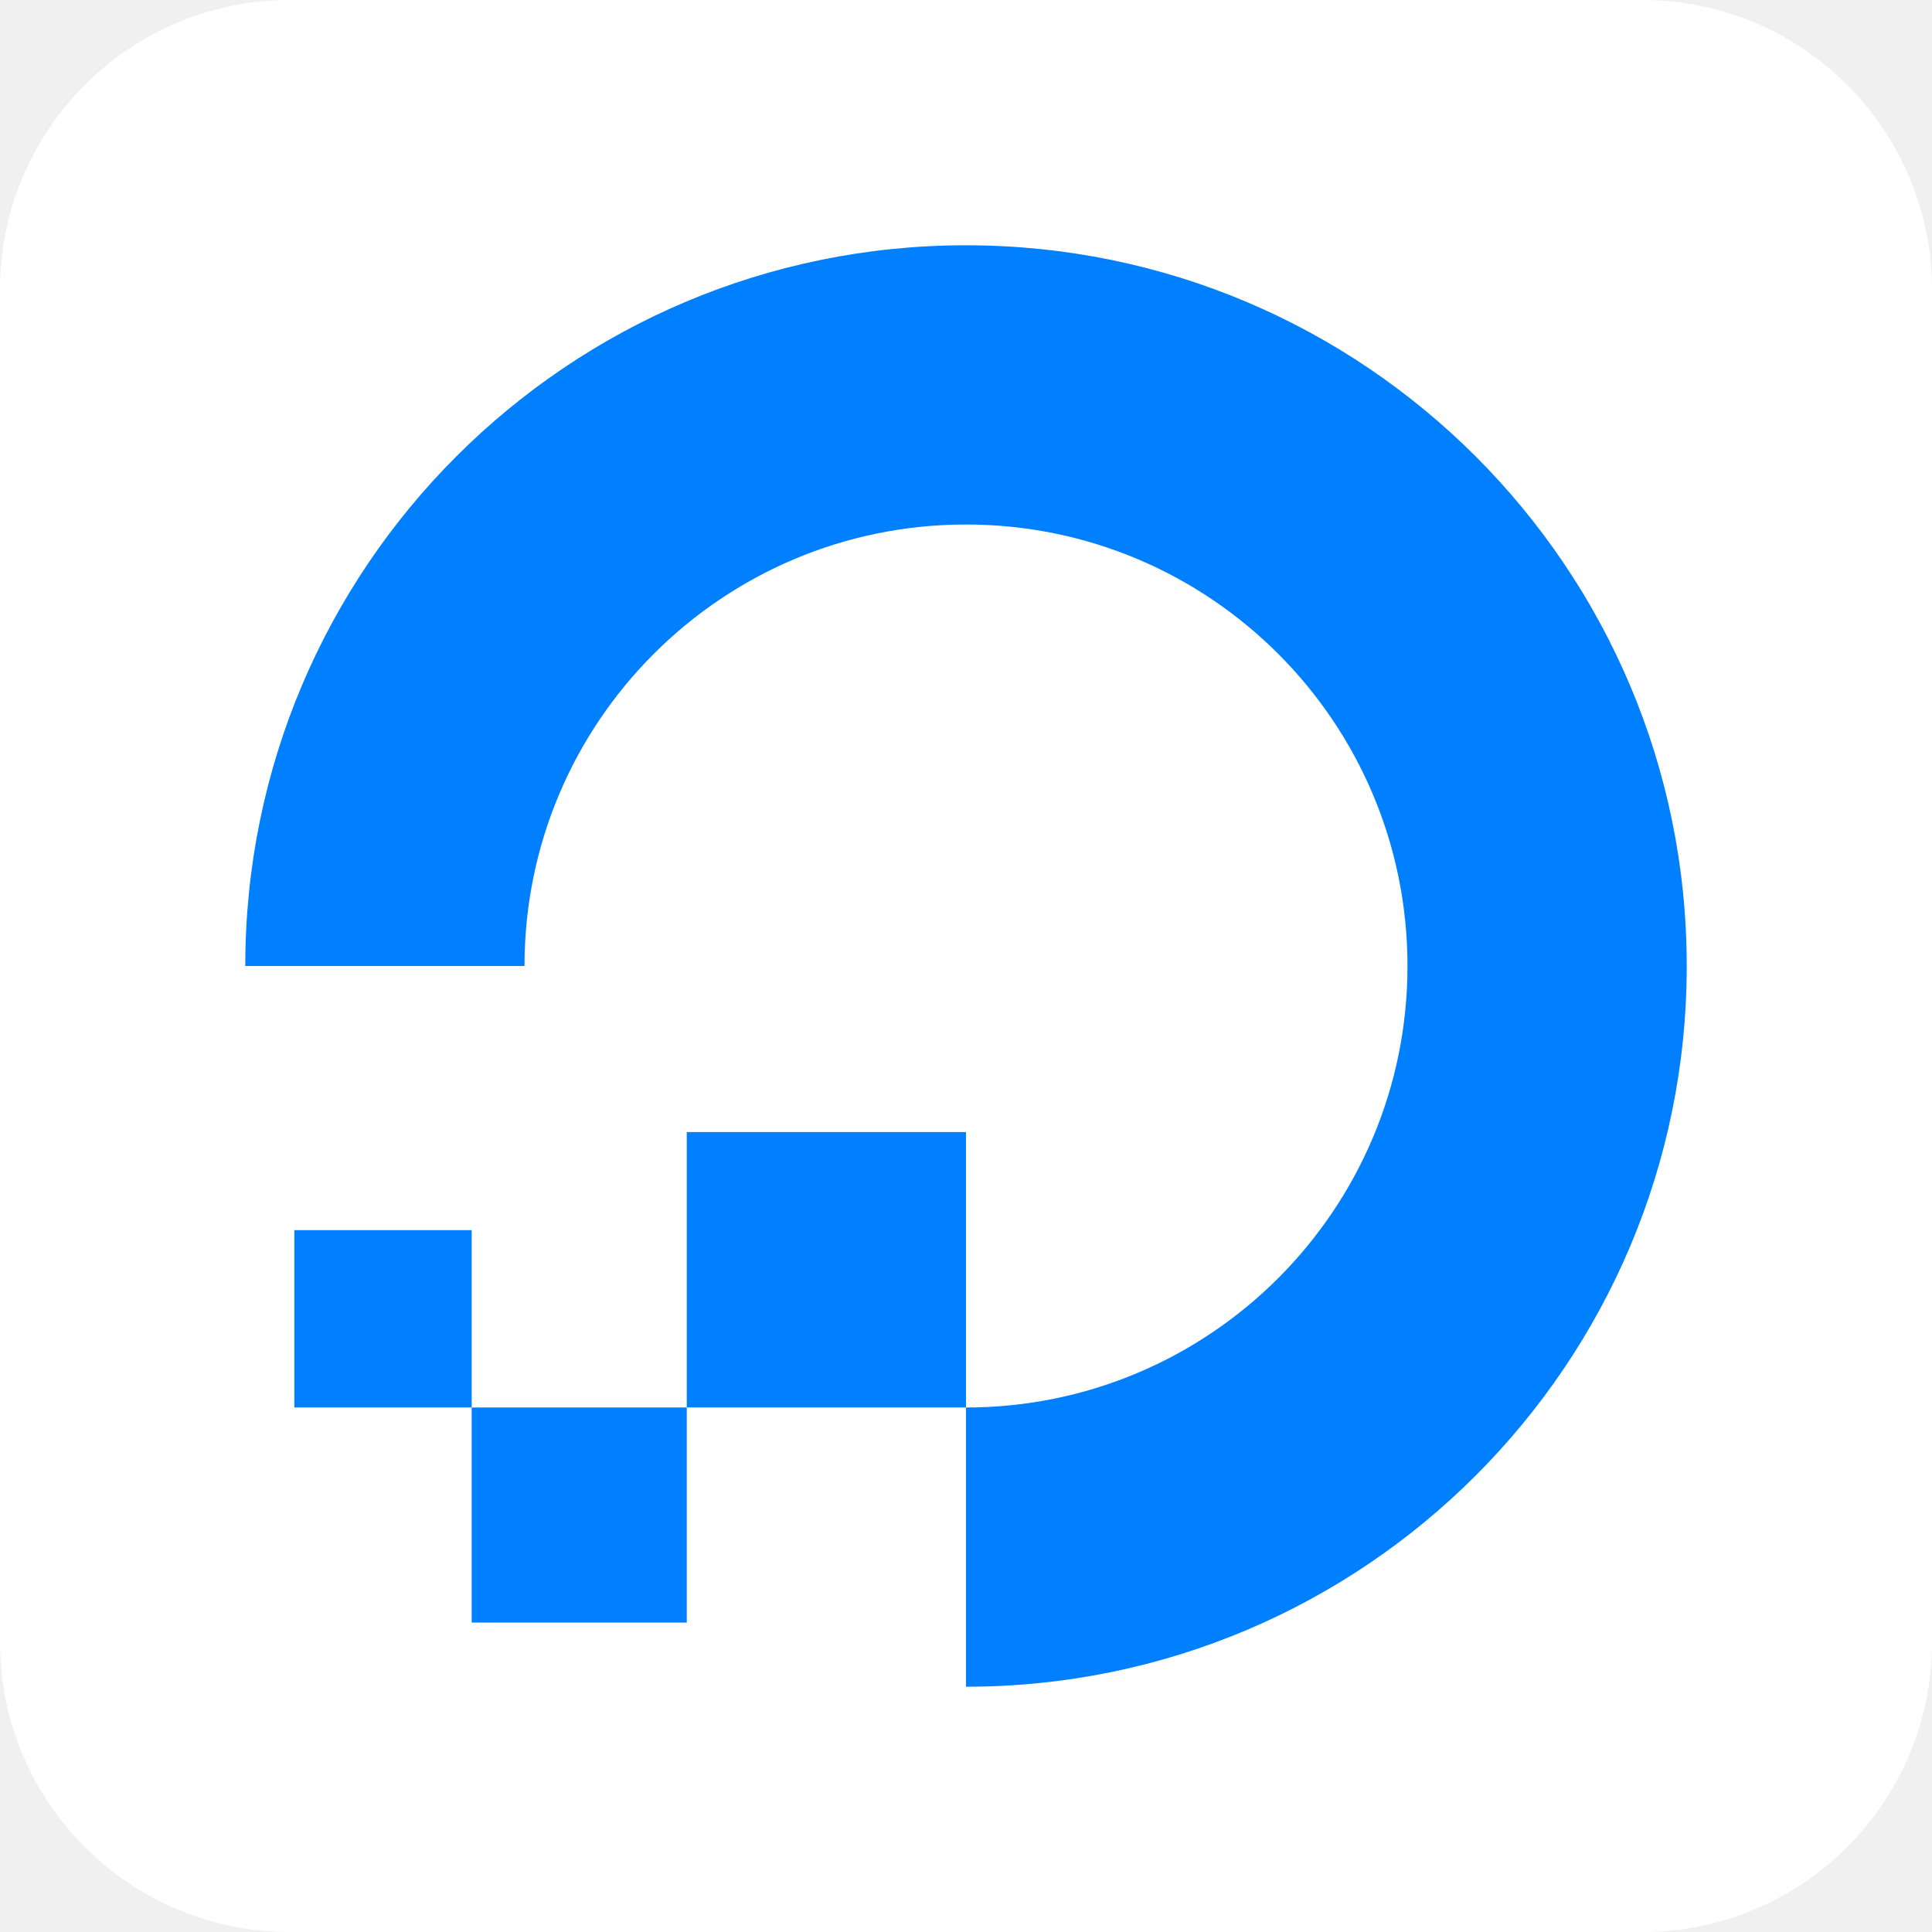
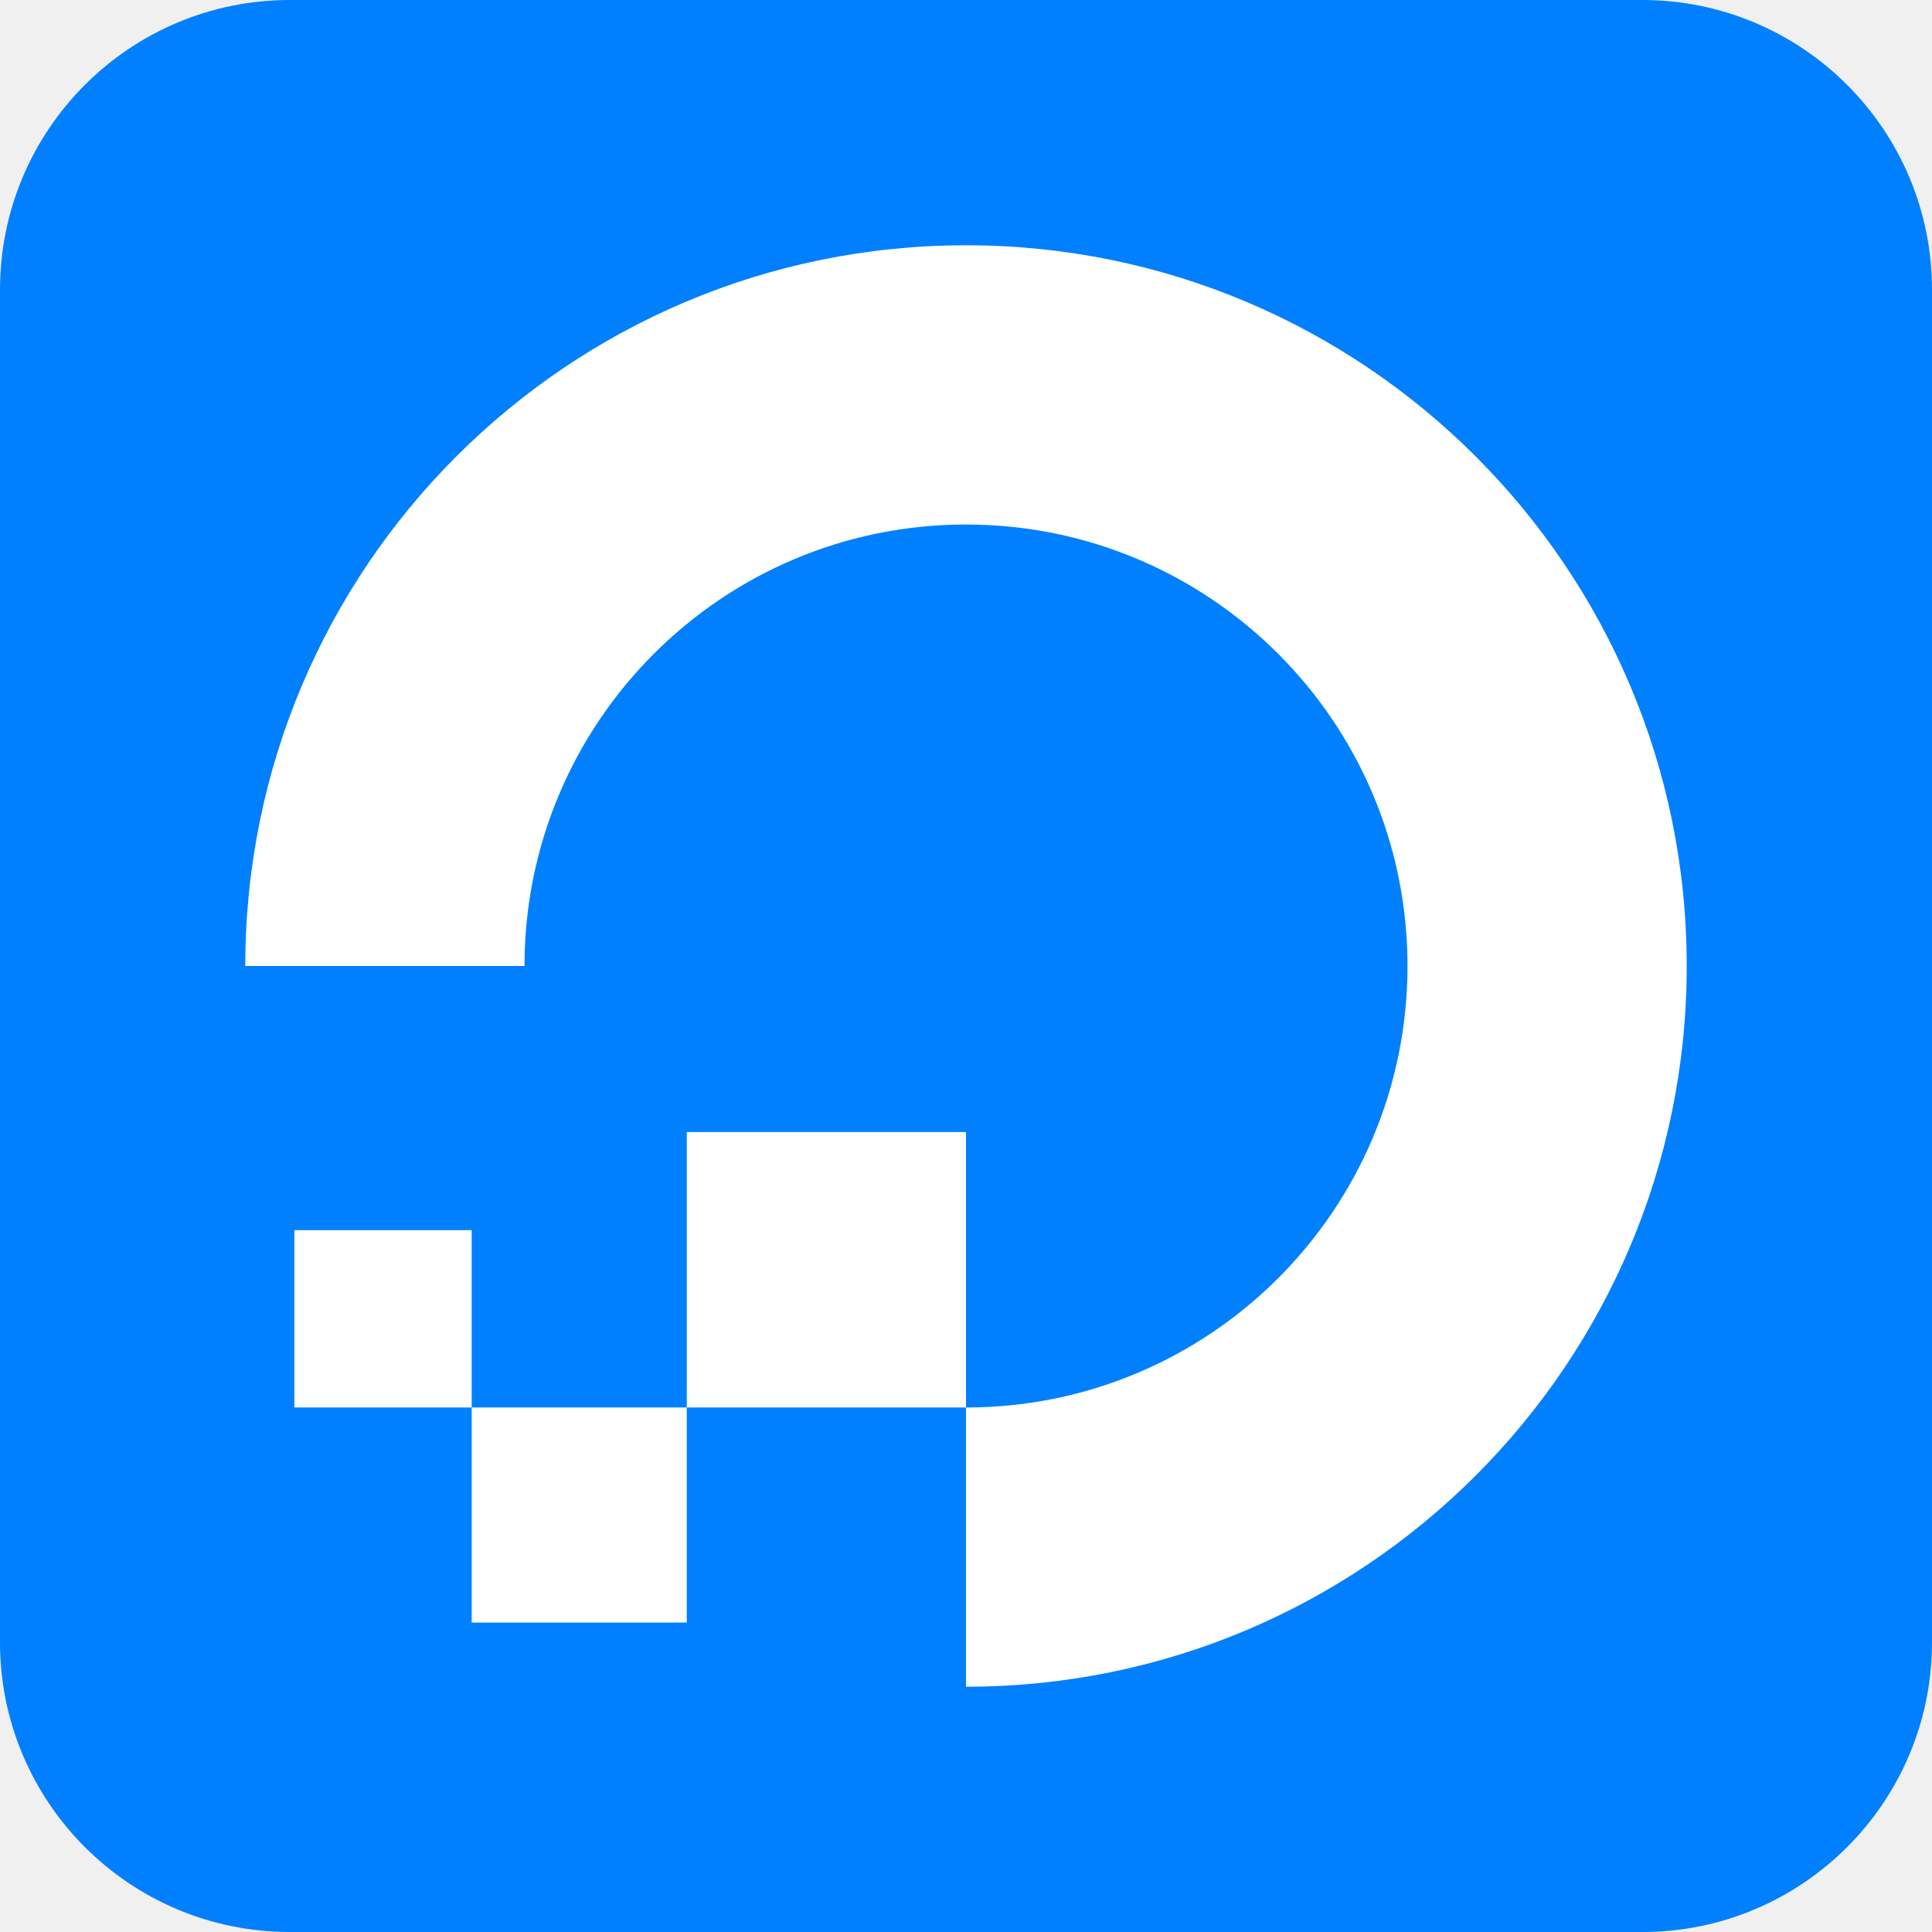
<svg xmlns="http://www.w3.org/2000/svg" aria-label="DigitalOcean" role="img" viewBox="0 0 512 512">
-   <rect width="512" height="512" rx="15%" fill="#fff" />
-   <path fill="#0080ff" d="M78 373v-47h47v104h57V300h74v147A191 191 0 1 0 65 256h74a117 117 0 1 1 117 117" />
+   <rect width="512" height="512" rx="15%" fill="#0080ff" />
+   <path fill="#fff" d="M78 373v-47h47v104h57V300h74v147A191 191 0 1 0 65 256h74a117 117 0 1 1 117 117" />
</svg>
